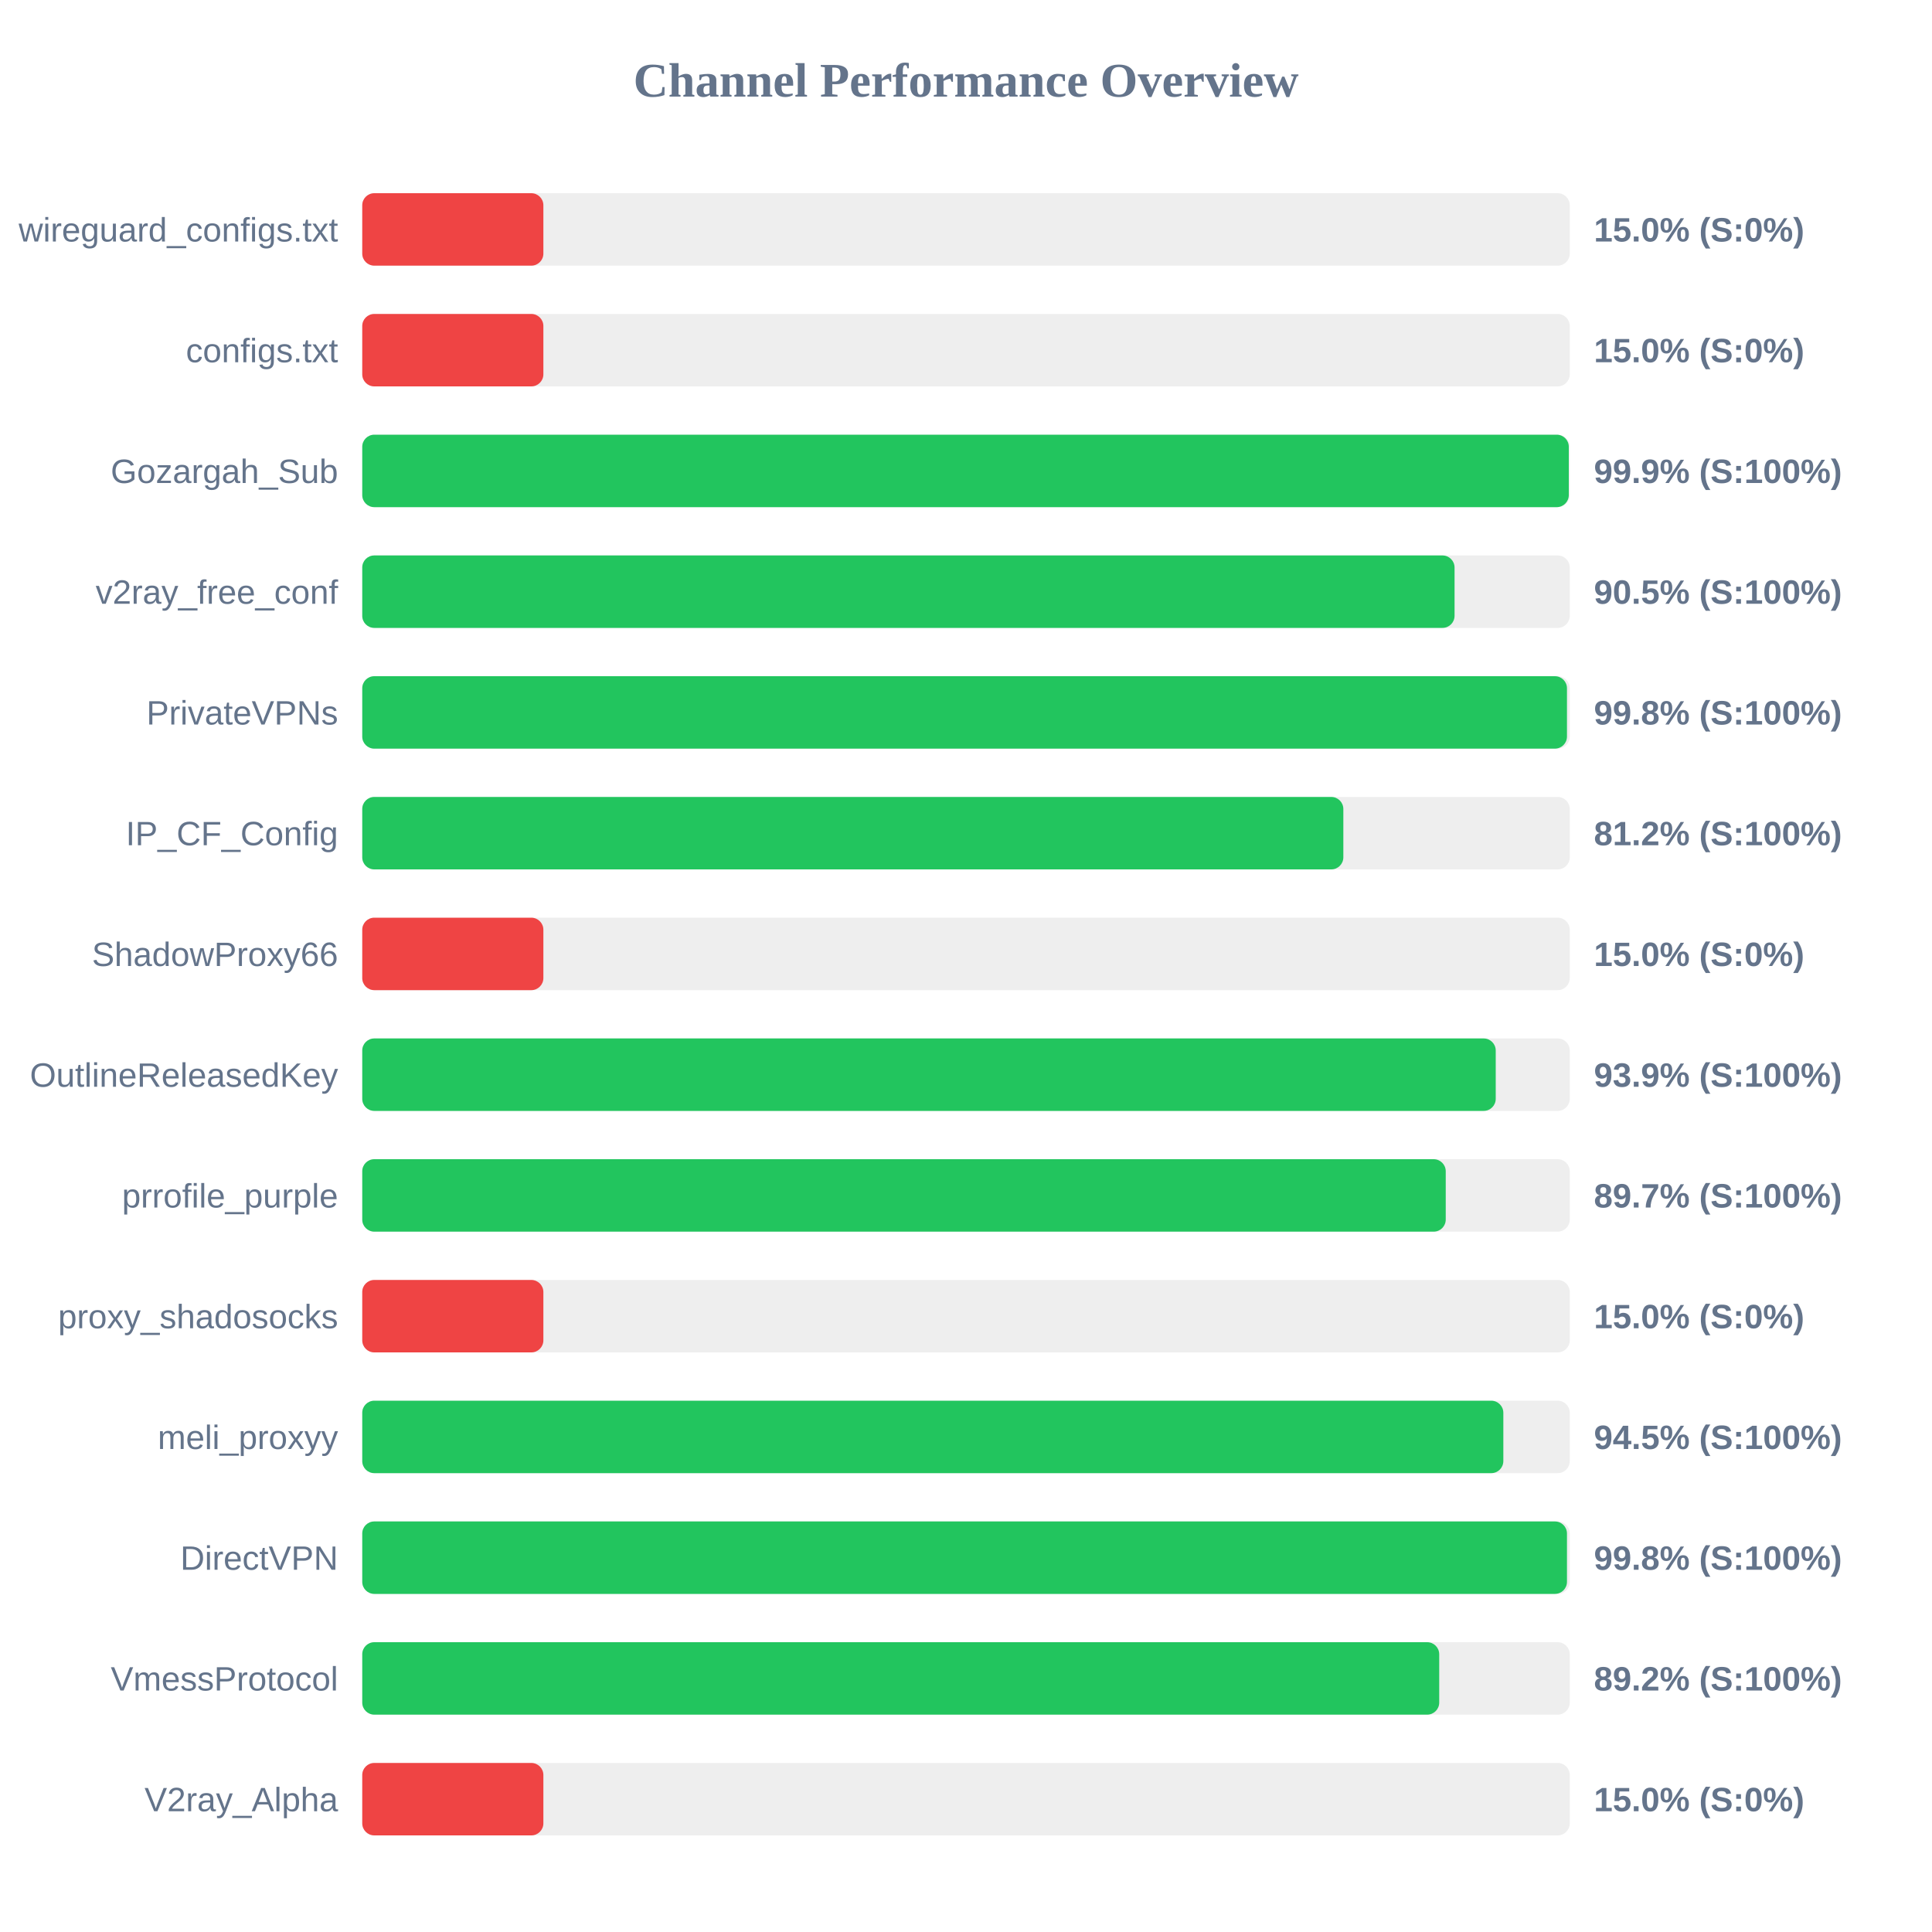
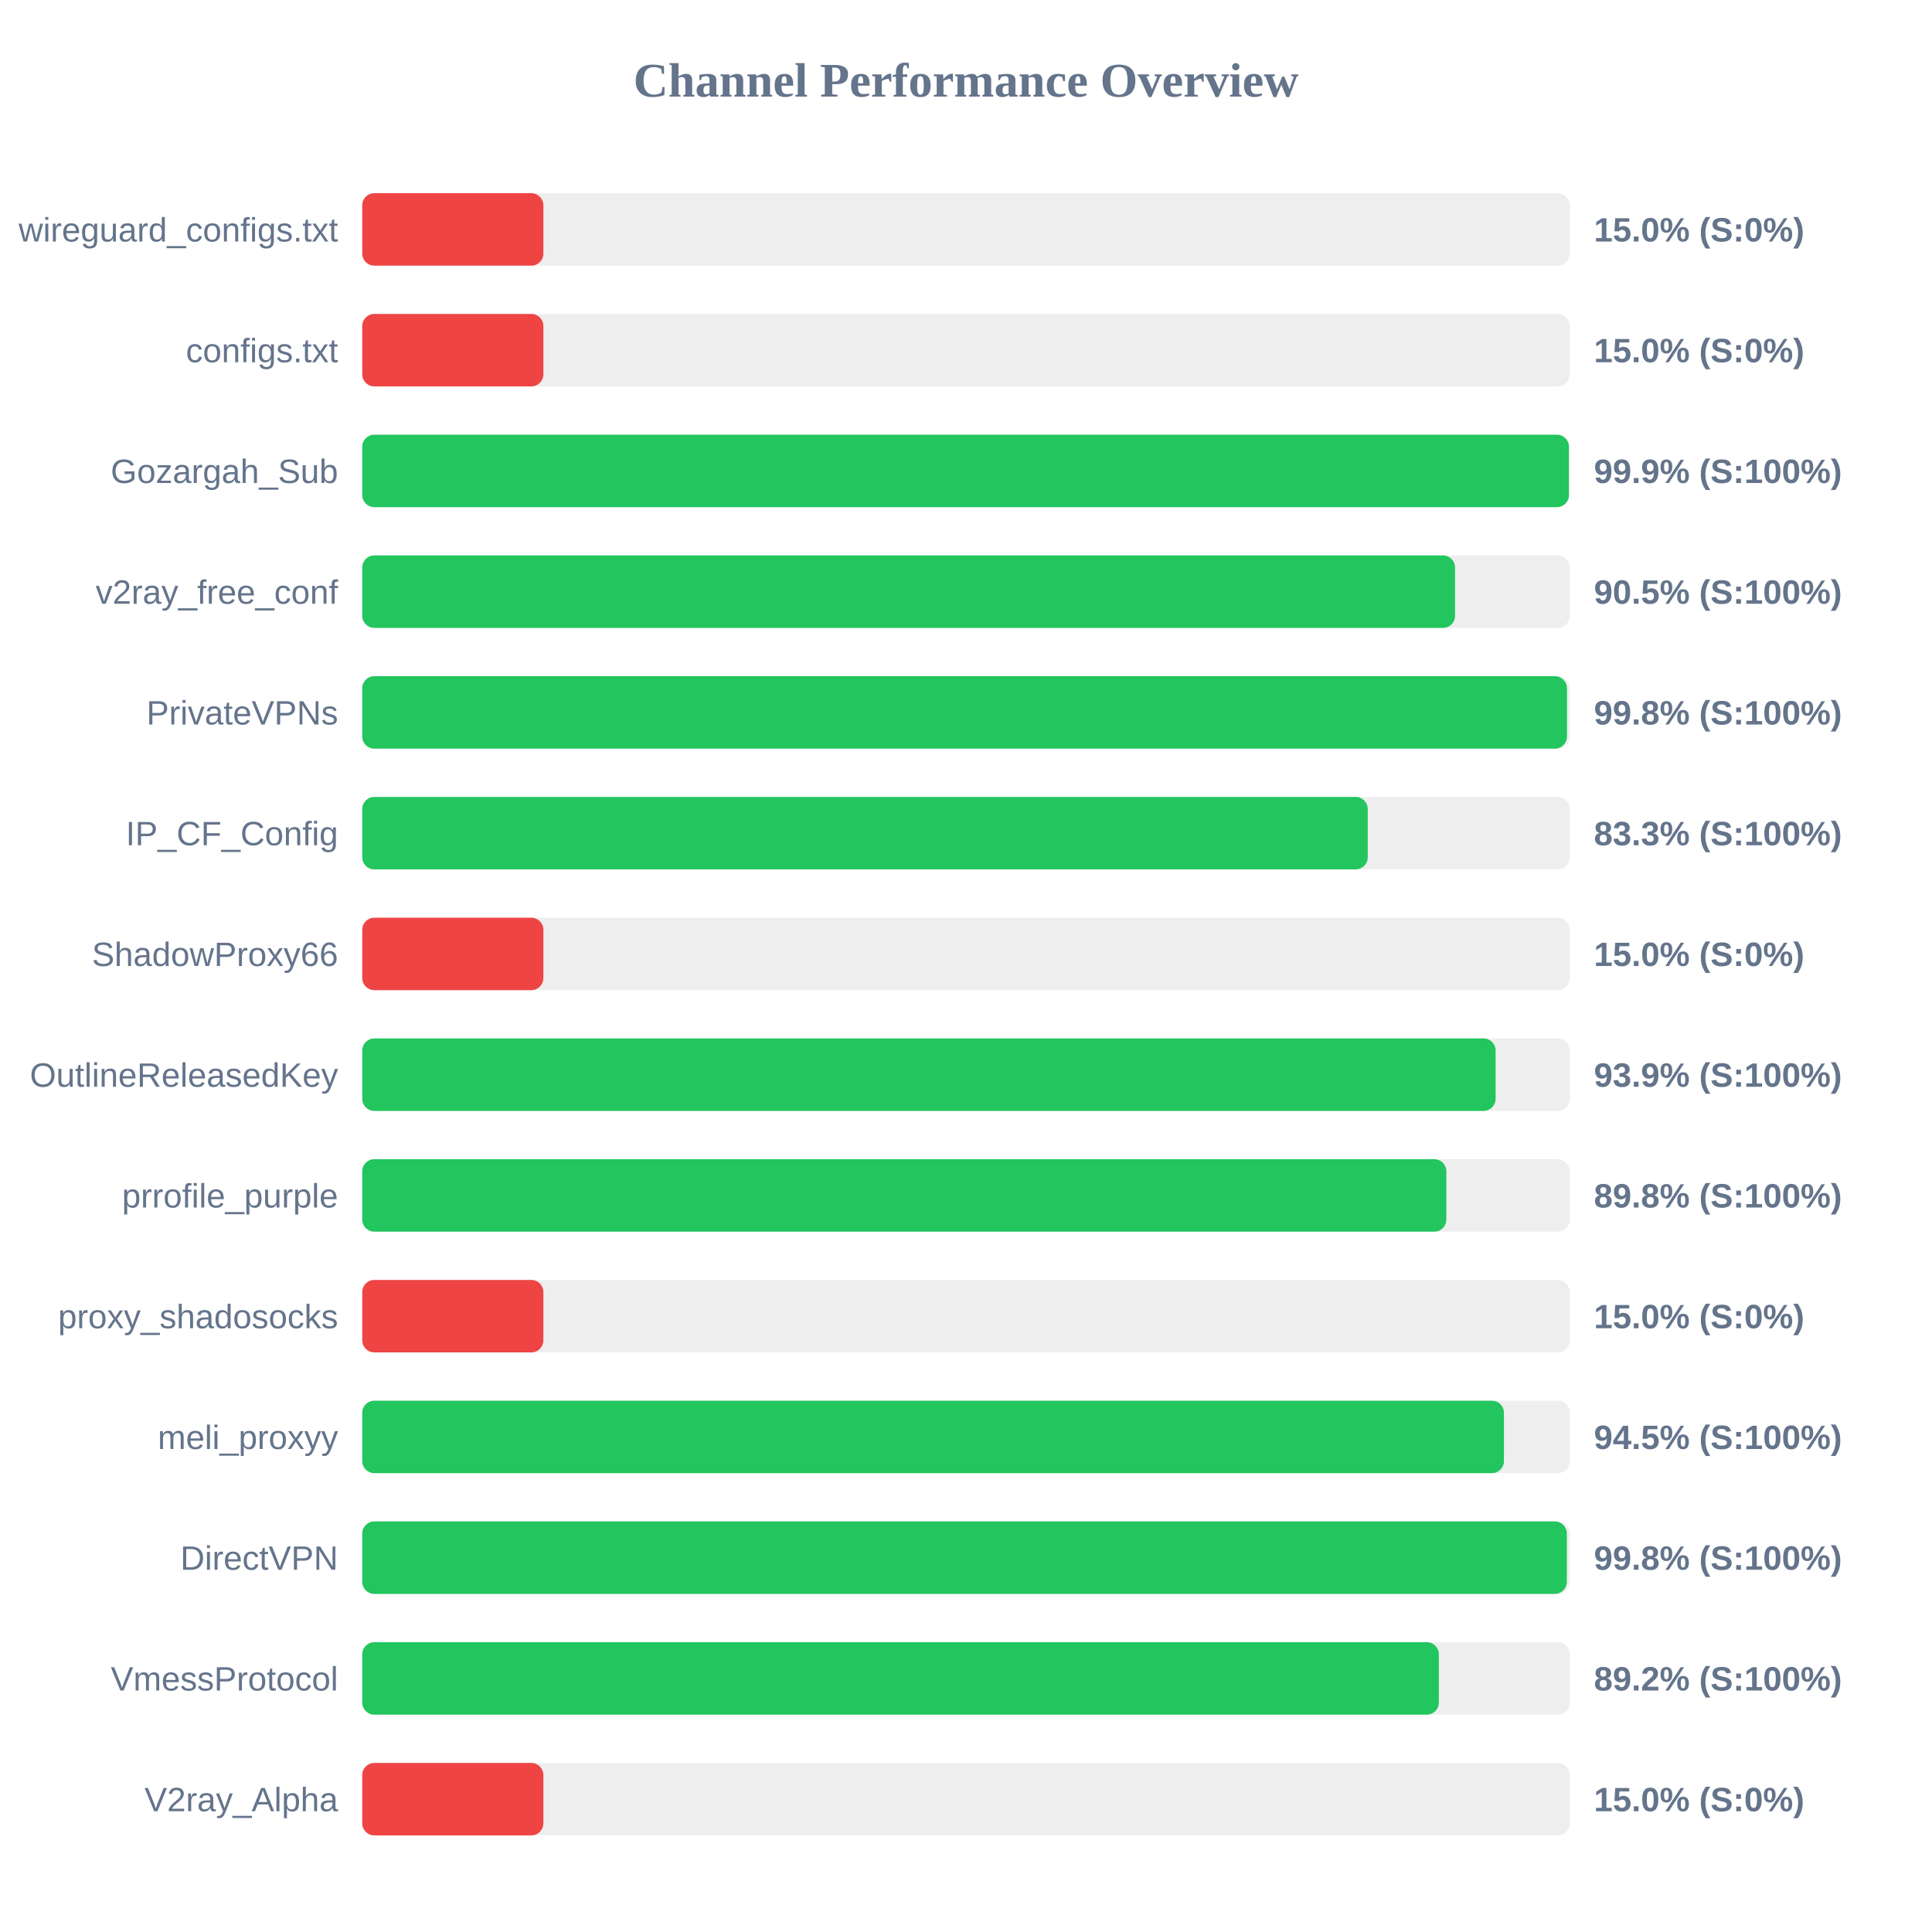
<svg xmlns="http://www.w3.org/2000/svg" width="800" height="800" version="1.1">
  <style>
        .row { font: 14px Arial; fill: #64748b; }
        .score { font: bold 14px Arial; fill: #64748b; }
    </style>
  <text x="400" y="40" text-anchor="middle" font-size="20px" font-weight="bold" fill="#64748b">Channel Performance Overview</text>
  <rect x="150" y="80" width="500" height="30" fill="#eee" rx="5" />
  <rect x="150" y="80" width="75.0" height="30" fill="#ef4444" rx="5" />
  <text x="140" y="100" text-anchor="end" class="row">wireguard_configs.txt</text>
  <text x="660" y="100" text-anchor="start" class="score">15.0% (S:0%)</text>
  <rect x="150" y="130" width="500" height="30" fill="#eee" rx="5" />
  <rect x="150" y="130" width="75.0" height="30" fill="#ef4444" rx="5" />
  <text x="140" y="150" text-anchor="end" class="row">configs.txt</text>
  <text x="660" y="150" text-anchor="start" class="score">15.0% (S:0%)</text>
  <rect x="150" y="180" width="500" height="30" fill="#eee" rx="5" />
-   <rect x="150" y="180" width="499.6" height="30" fill="#22c55e" rx="5" />
+   <rect x="150" y="180" width="499.65" height="30" fill="#22c55e" rx="5" />
  <text x="140" y="200" text-anchor="end" class="row">Gozargah_Sub</text>
  <text x="660" y="200" text-anchor="start" class="score">99.9% (S:100%)</text>
  <rect x="150" y="230" width="500" height="30" fill="#eee" rx="5" />
-   <rect x="150" y="230" width="452.3" height="30" fill="#22c55e" rx="5" />
+   <rect x="150" y="230" width="452.5" height="30" fill="#22c55e" rx="5" />
  <text x="140" y="250" text-anchor="end" class="row">v2ray_free_conf</text>
  <text x="660" y="250" text-anchor="start" class="score">90.5% (S:100%)</text>
  <rect x="150" y="280" width="500" height="30" fill="#eee" rx="5" />
  <rect x="150" y="280" width="498.85" height="30" fill="#22c55e" rx="5" />
  <text x="140" y="300" text-anchor="end" class="row">PrivateVPNs</text>
  <text x="660" y="300" text-anchor="start" class="score">99.8% (S:100%)</text>
  <rect x="150" y="330" width="500" height="30" fill="#eee" rx="5" />
-   <rect x="150" y="330" width="406.25" height="30" fill="#22c55e" rx="5" />
+   <rect x="150" y="330" width="416.35" height="30" fill="#22c55e" rx="5" />
  <text x="140" y="350" text-anchor="end" class="row">IP_CF_Config</text>
-   <text x="660" y="350" text-anchor="start" class="score">81.2% (S:100%)</text>
+   <text x="660" y="350" text-anchor="start" class="score">83.3% (S:100%)</text>
  <rect x="150" y="380" width="500" height="30" fill="#eee" rx="5" />
  <rect x="150" y="380" width="75.0" height="30" fill="#ef4444" rx="5" />
  <text x="140" y="400" text-anchor="end" class="row">ShadowProxy66</text>
  <text x="660" y="400" text-anchor="start" class="score">15.0% (S:0%)</text>
  <rect x="150" y="430" width="500" height="30" fill="#eee" rx="5" />
-   <rect x="150" y="430" width="469.35" height="30" fill="#22c55e" rx="5" />
+   <rect x="150" y="430" width="469.3" height="30" fill="#22c55e" rx="5" />
  <text x="140" y="450" text-anchor="end" class="row">OutlineReleasedKey</text>
  <text x="660" y="450" text-anchor="start" class="score">93.9% (S:100%)</text>
  <rect x="150" y="480" width="500" height="30" fill="#eee" rx="5" />
-   <rect x="150" y="480" width="448.65" height="30" fill="#22c55e" rx="5" />
+   <rect x="150" y="480" width="448.9" height="30" fill="#22c55e" rx="5" />
  <text x="140" y="500" text-anchor="end" class="row">prrofile_purple</text>
-   <text x="660" y="500" text-anchor="start" class="score">89.7% (S:100%)</text>
+   <text x="660" y="500" text-anchor="start" class="score">89.8% (S:100%)</text>
  <rect x="150" y="530" width="500" height="30" fill="#eee" rx="5" />
  <rect x="150" y="530" width="75.0" height="30" fill="#ef4444" rx="5" />
  <text x="140" y="550" text-anchor="end" class="row">proxy_shadosocks</text>
  <text x="660" y="550" text-anchor="start" class="score">15.0% (S:0%)</text>
  <rect x="150" y="580" width="500" height="30" fill="#eee" rx="5" />
-   <rect x="150" y="580" width="472.5" height="30" fill="#22c55e" rx="5" />
+   <rect x="150" y="580" width="472.75" height="30" fill="#22c55e" rx="5" />
  <text x="140" y="600" text-anchor="end" class="row">meli_proxyy</text>
  <text x="660" y="600" text-anchor="start" class="score">94.5% (S:100%)</text>
  <rect x="150" y="630" width="500" height="30" fill="#eee" rx="5" />
-   <rect x="150" y="630" width="498.85" height="30" fill="#22c55e" rx="5" />
+   <rect x="150" y="630" width="498.8" height="30" fill="#22c55e" rx="5" />
  <text x="140" y="650" text-anchor="end" class="row">DirectVPN</text>
  <text x="660" y="650" text-anchor="start" class="score">99.8% (S:100%)</text>
  <rect x="150" y="680" width="500" height="30" fill="#eee" rx="5" />
-   <rect x="150" y="680" width="445.95" height="30" fill="#22c55e" rx="5" />
+   <rect x="150" y="680" width="445.8" height="30" fill="#22c55e" rx="5" />
  <text x="140" y="700" text-anchor="end" class="row">VmessProtocol</text>
  <text x="660" y="700" text-anchor="start" class="score">89.2% (S:100%)</text>
  <rect x="150" y="730" width="500" height="30" fill="#eee" rx="5" />
  <rect x="150" y="730" width="75.0" height="30" fill="#ef4444" rx="5" />
  <text x="140" y="750" text-anchor="end" class="row">V2ray_Alpha</text>
  <text x="660" y="750" text-anchor="start" class="score">15.0% (S:0%)</text>
</svg>
